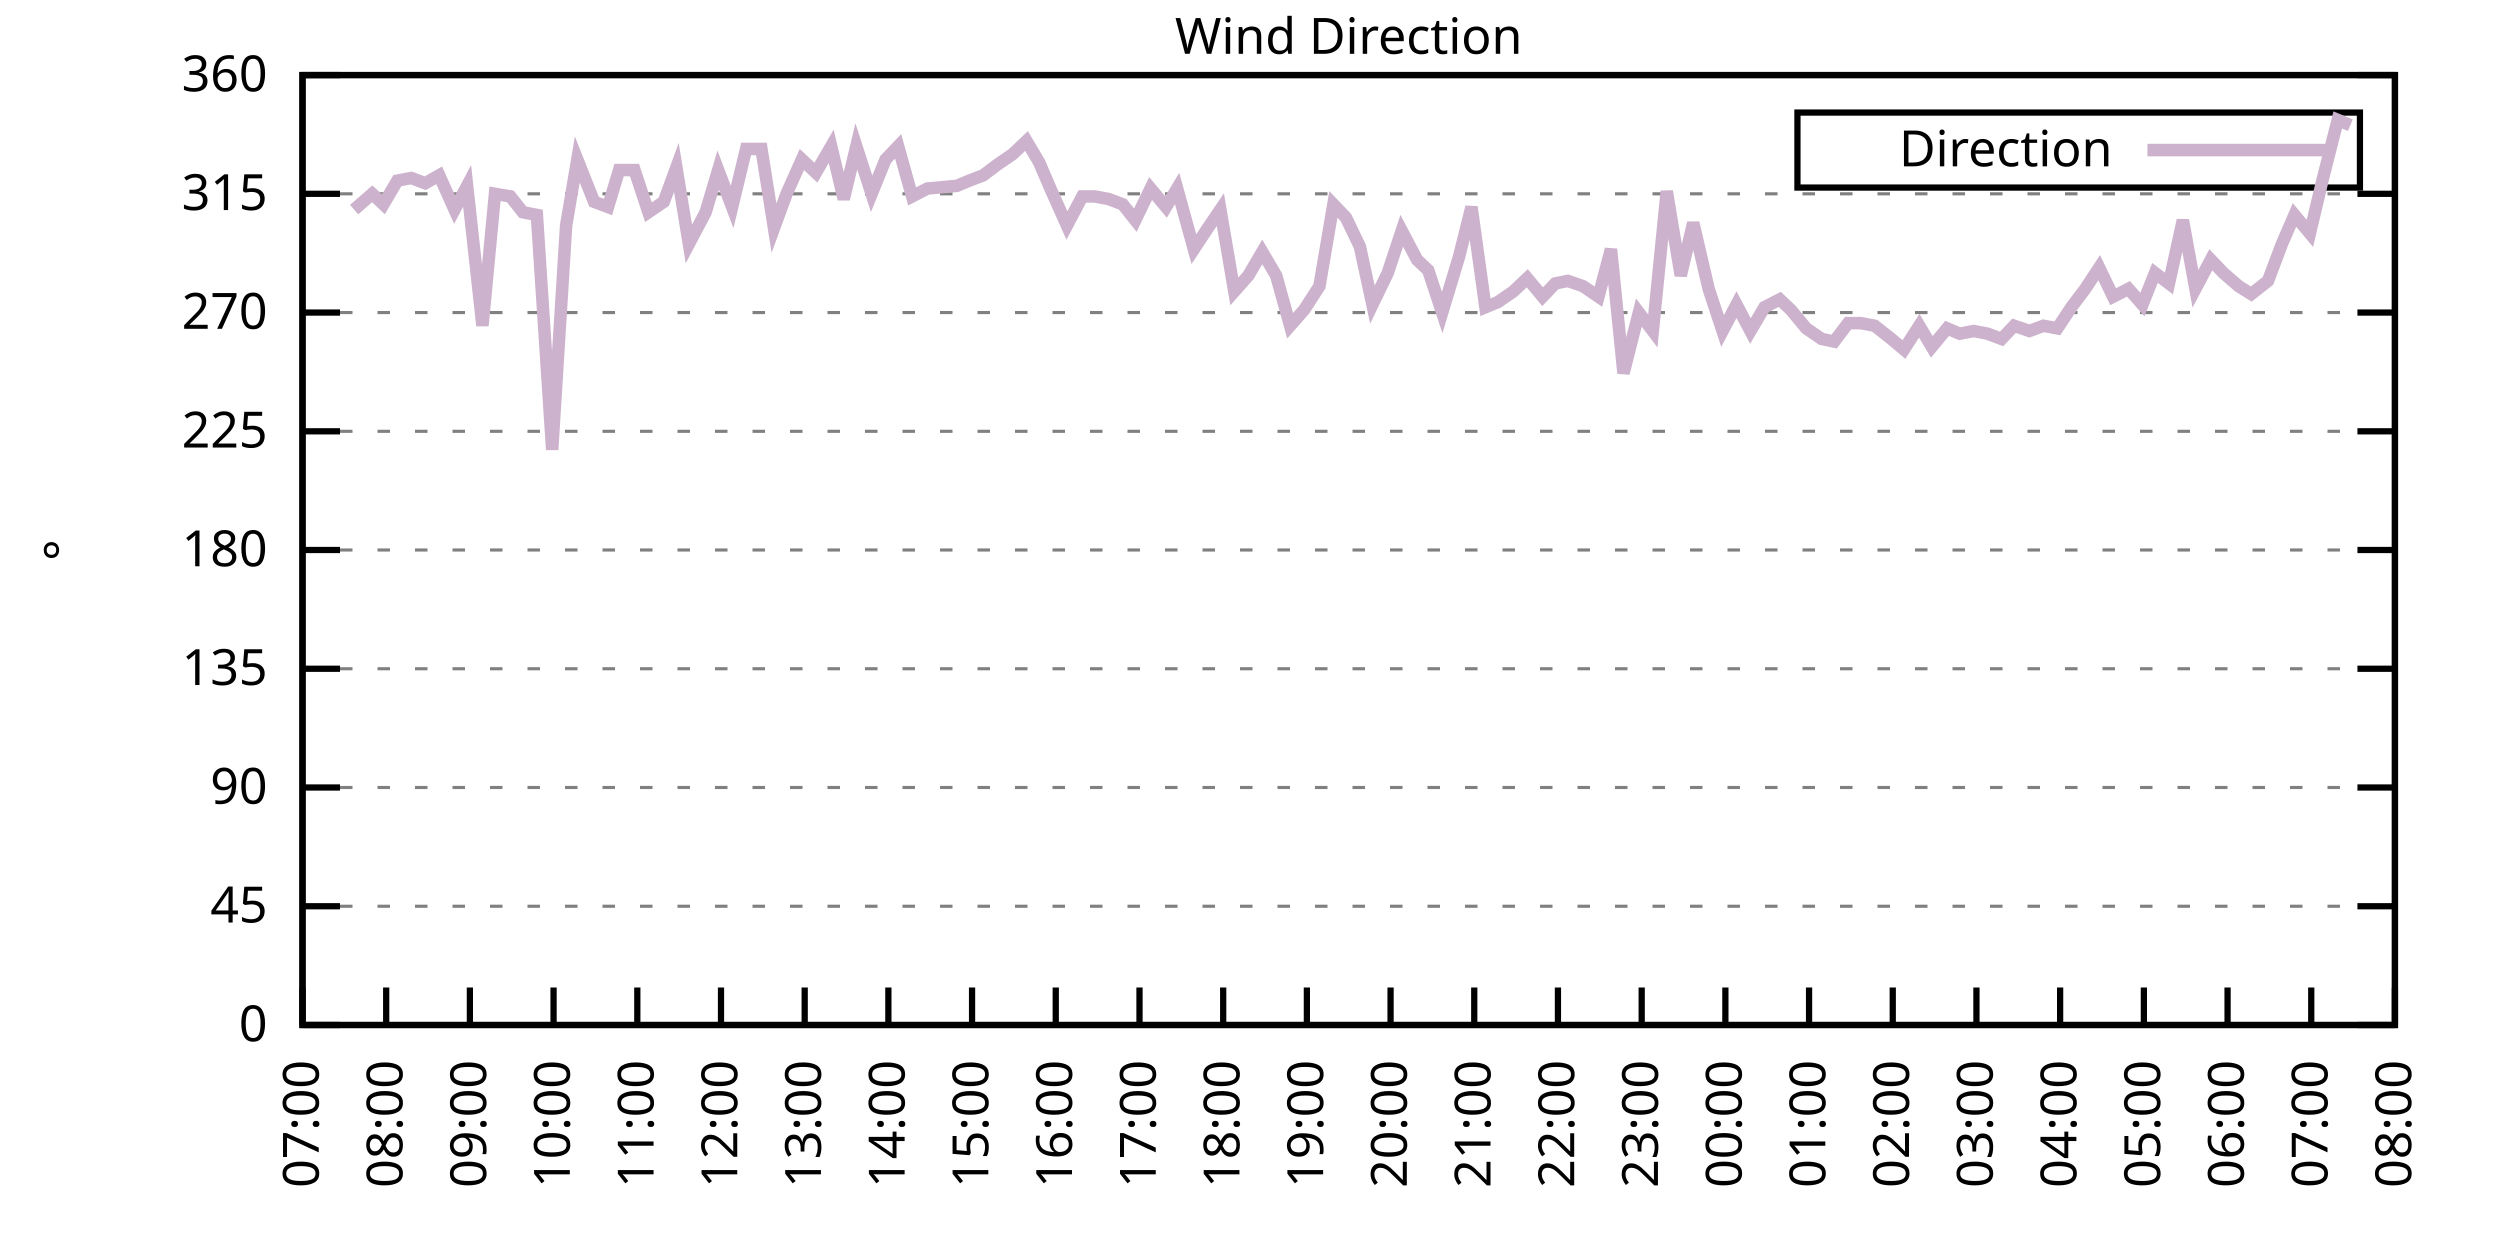
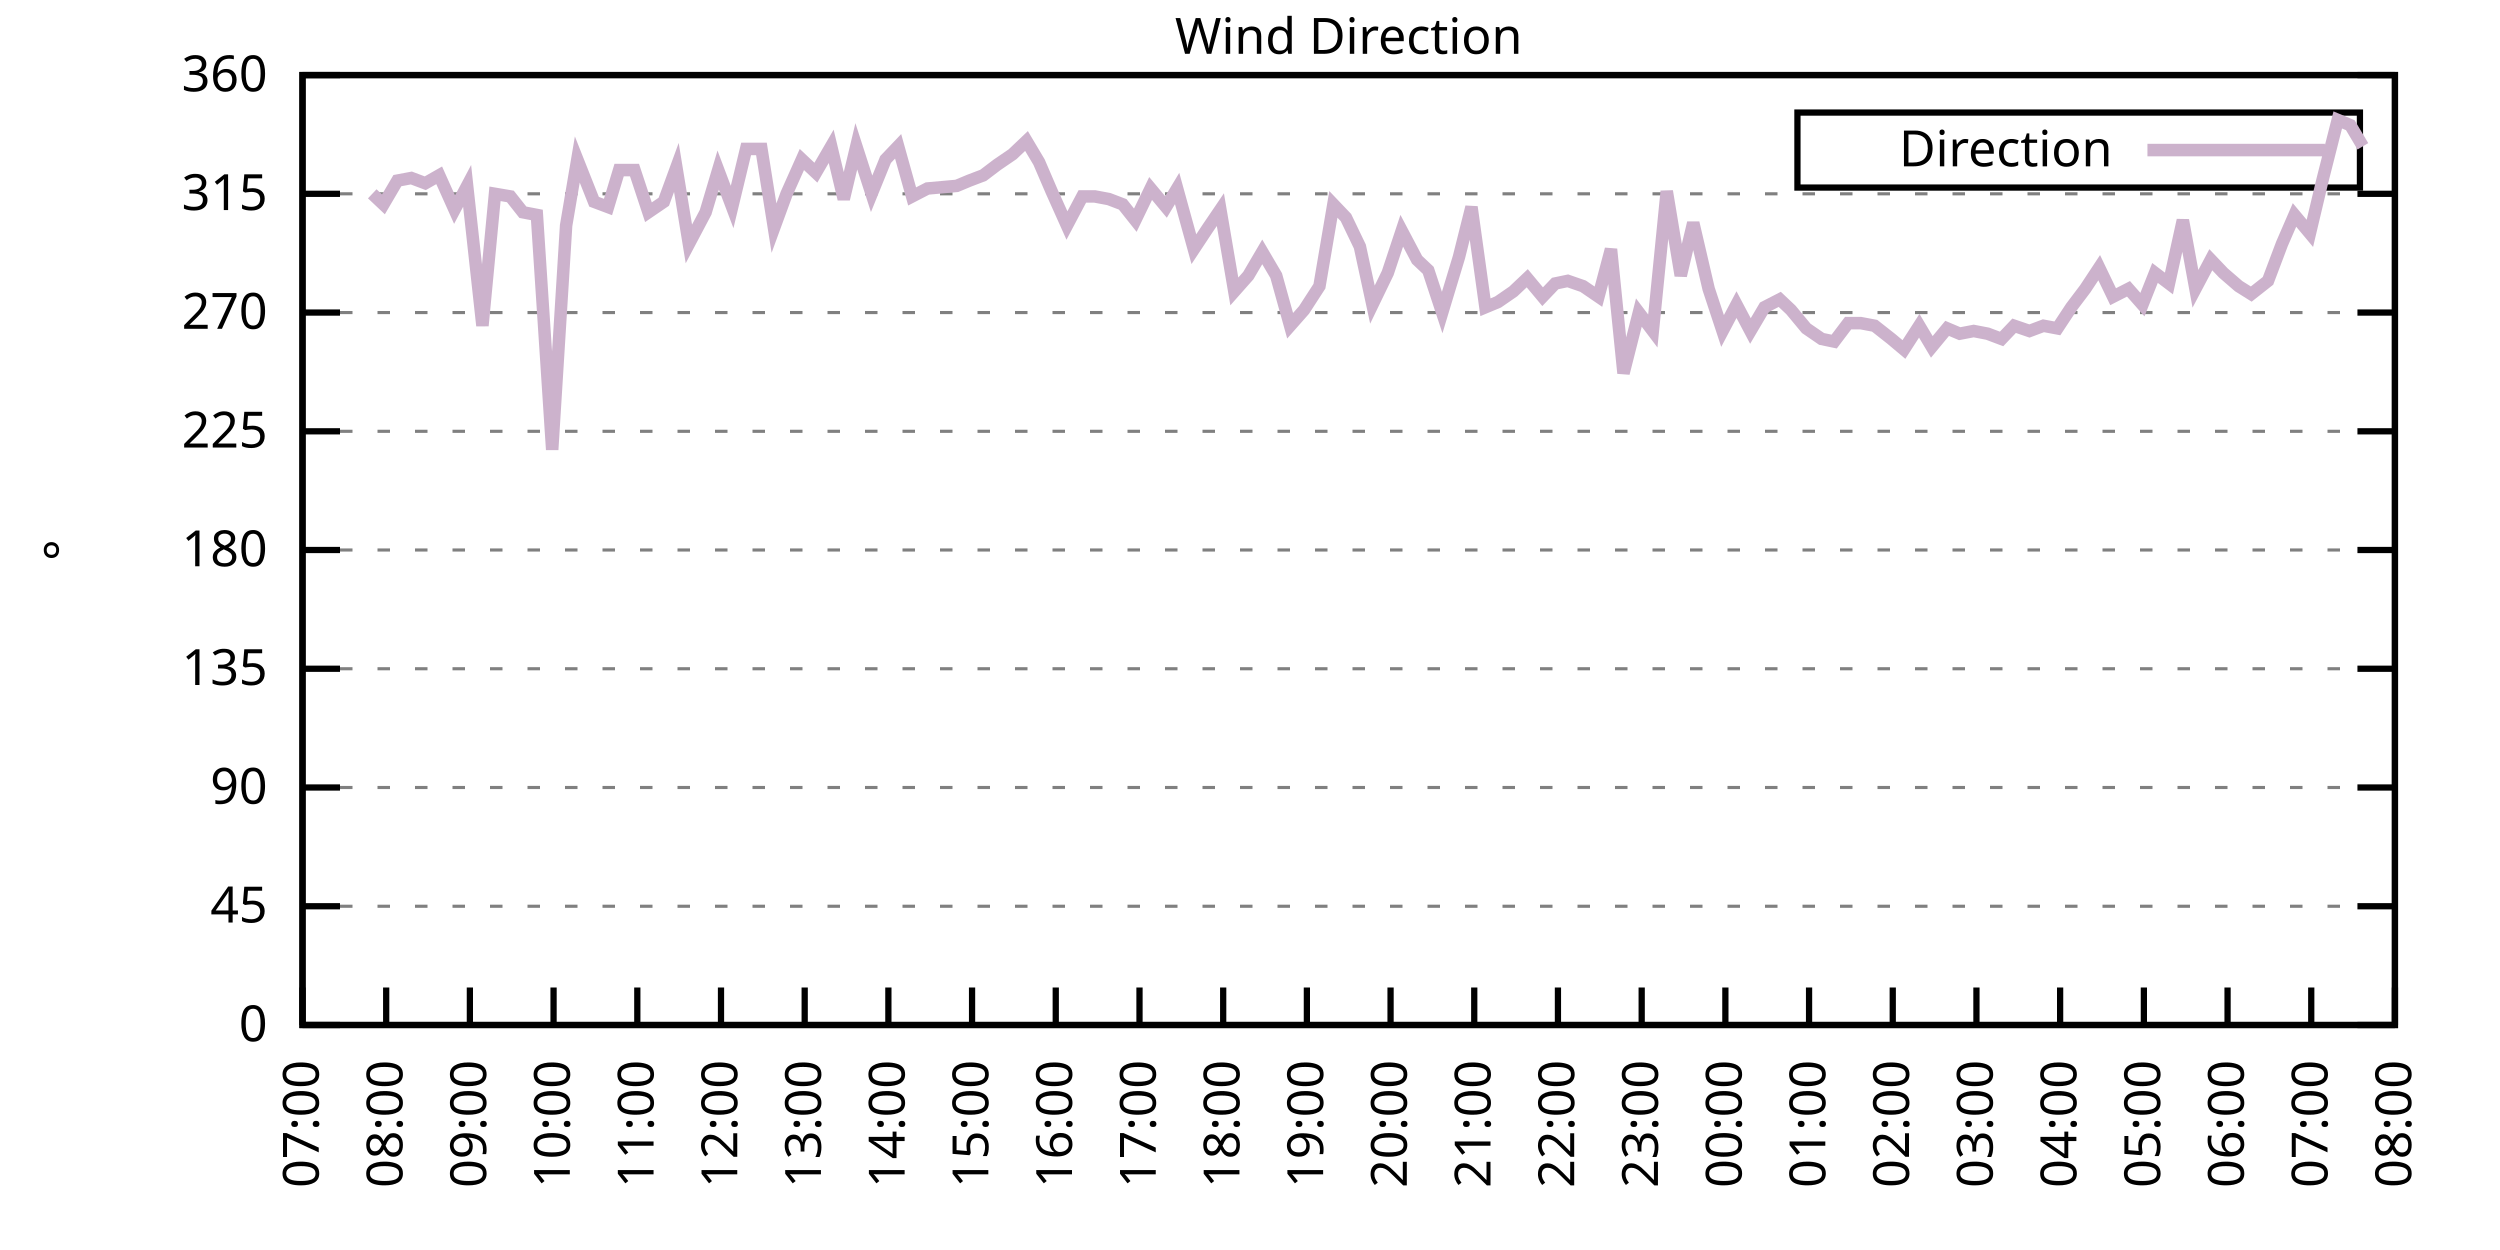
<svg xmlns="http://www.w3.org/2000/svg" xmlns:xlink="http://www.w3.org/1999/xlink" width="400" height="200" viewBox="0 0 400 200">
  <g id="gnuplot_canvas">
    <rect x="0" y="0" width="400" height="200" fill="none" />
    <defs>
      <circle id="gpDot" r="0.5" stroke-width="0.5" stroke="currentColor" />
      <path id="gpPt0" stroke-width="0.333" stroke="currentColor" d="M-1,0 h2 M0,-1 v2" />
      <path id="gpPt1" stroke-width="0.333" stroke="currentColor" d="M-1,-1 L1,1 M1,-1 L-1,1" />
      <path id="gpPt2" stroke-width="0.333" stroke="currentColor" d="M-1,0 L1,0 M0,-1 L0,1 M-1,-1 L1,1 M-1,1 L1,-1" />
      <rect id="gpPt3" stroke-width="0.333" stroke="currentColor" x="-1" y="-1" width="2" height="2" />
      <rect id="gpPt4" stroke-width="0.333" stroke="currentColor" fill="currentColor" x="-1" y="-1" width="2" height="2" />
      <circle id="gpPt5" stroke-width="0.333" stroke="currentColor" cx="0" cy="0" r="1" />
      <use xlink:href="#gpPt5" id="gpPt6" fill="currentColor" stroke="none" />
      <path id="gpPt7" stroke-width="0.333" stroke="currentColor" d="M0,-1.33 L-1.33,0.67 L1.33,0.67 z" />
      <use xlink:href="#gpPt7" id="gpPt8" fill="currentColor" stroke="none" />
      <use xlink:href="#gpPt7" id="gpPt9" stroke="currentColor" transform="rotate(180)" />
      <use xlink:href="#gpPt9" id="gpPt10" fill="currentColor" stroke="none" />
      <use xlink:href="#gpPt3" id="gpPt11" stroke="currentColor" transform="rotate(45)" />
      <use xlink:href="#gpPt11" id="gpPt12" fill="currentColor" stroke="none" />
      <path id="gpPt13" stroke-width="0.333" stroke="currentColor" d="M0,1.330 L1.265,0.411 L0.782,-1.067 L-0.782,-1.076 L-1.265,0.411 z" />
      <use xlink:href="#gpPt13" id="gpPt14" fill="currentColor" stroke="none" />
      <filter id="textbox" filterUnits="objectBoundingBox" x="0" y="0" height="1" width="1">
        <feFlood flood-color="white" flood-opacity="1" result="bgnd" />
        <feComposite in="SourceGraphic" in2="bgnd" operator="atop" />
      </filter>
      <filter id="greybox" filterUnits="objectBoundingBox" x="0" y="0" height="1" width="1">
        <feFlood flood-color="lightgrey" flood-opacity="1" result="grey" />
        <feComposite in="SourceGraphic" in2="grey" operator="atop" />
      </filter>
    </defs>
    <g fill="none" color="white" stroke="currentColor" stroke-width="1.00" stroke-linecap="butt" stroke-linejoin="miter">
</g>
    <g fill="none" color="black" stroke="currentColor" stroke-width="1.00" stroke-linecap="butt" stroke-linejoin="miter">
      <g stroke="none" shape-rendering="crispEdges">
        <polygon fill="rgb(255, 255, 255)" points="48.40,164.00 383.18,164.00 383.18,12.02 48.40,12.02 " />
      </g>
    </g>
    <g fill="none" color="black" stroke="currentColor" stroke-width="1.00" stroke-linecap="butt" stroke-linejoin="miter">
</g>
    <g fill="none" color="black" stroke="black" stroke-width="0.50" stroke-linecap="butt" stroke-linejoin="miter">
</g>
    <g fill="none" color="gray" stroke="currentColor" stroke-width="0.50" stroke-linecap="butt" stroke-linejoin="miter">
      <path stroke="gray" stroke-dasharray="2,4" class="gridline" d="M48.40,164.00 L383.19,164.00  " />
    </g>
    <g fill="none" color="gray" stroke="gray" stroke-width="1.00" stroke-linecap="butt" stroke-linejoin="miter">
</g>
    <g fill="none" color="black" stroke="currentColor" stroke-width="1.00" stroke-linecap="butt" stroke-linejoin="miter">
      <path stroke="black" d="M48.40,164.00 L54.40,164.00 M383.19,164.00 L377.19,164.00  " />
      <g transform="translate(42.80,166.60)" stroke="none" fill="black" font-family="Sans" font-size="8.00" text-anchor="end">
        <text>
          <tspan font-family="Sans"> 0</tspan>
        </text>
      </g>
    </g>
    <g fill="none" color="black" stroke="currentColor" stroke-width="1.00" stroke-linecap="butt" stroke-linejoin="miter">
</g>
    <g fill="none" color="black" stroke="black" stroke-width="0.50" stroke-linecap="butt" stroke-linejoin="miter">
</g>
    <g fill="none" color="gray" stroke="currentColor" stroke-width="0.50" stroke-linecap="butt" stroke-linejoin="miter">
      <path stroke="gray" stroke-dasharray="2,4" class="gridline" d="M48.40,145.00 L383.19,145.00  " />
    </g>
    <g fill="none" color="gray" stroke="gray" stroke-width="1.00" stroke-linecap="butt" stroke-linejoin="miter">
</g>
    <g fill="none" color="black" stroke="currentColor" stroke-width="1.00" stroke-linecap="butt" stroke-linejoin="miter">
      <path stroke="black" d="M48.40,145.00 L54.40,145.00 M383.19,145.00 L377.19,145.00  " />
      <g transform="translate(42.80,147.60)" stroke="none" fill="black" font-family="Sans" font-size="8.00" text-anchor="end">
        <text>
          <tspan font-family="Sans"> 45</tspan>
        </text>
      </g>
    </g>
    <g fill="none" color="black" stroke="currentColor" stroke-width="1.00" stroke-linecap="butt" stroke-linejoin="miter">
</g>
    <g fill="none" color="black" stroke="black" stroke-width="0.50" stroke-linecap="butt" stroke-linejoin="miter">
</g>
    <g fill="none" color="gray" stroke="currentColor" stroke-width="0.50" stroke-linecap="butt" stroke-linejoin="miter">
      <path stroke="gray" stroke-dasharray="2,4" class="gridline" d="M48.40,126.00 L383.19,126.00  " />
    </g>
    <g fill="none" color="gray" stroke="gray" stroke-width="1.00" stroke-linecap="butt" stroke-linejoin="miter">
</g>
    <g fill="none" color="black" stroke="currentColor" stroke-width="1.00" stroke-linecap="butt" stroke-linejoin="miter">
      <path stroke="black" d="M48.40,126.00 L54.40,126.00 M383.19,126.00 L377.19,126.00  " />
      <g transform="translate(42.80,128.60)" stroke="none" fill="black" font-family="Sans" font-size="8.00" text-anchor="end">
        <text>
          <tspan font-family="Sans"> 90</tspan>
        </text>
      </g>
    </g>
    <g fill="none" color="black" stroke="currentColor" stroke-width="1.00" stroke-linecap="butt" stroke-linejoin="miter">
</g>
    <g fill="none" color="black" stroke="black" stroke-width="0.50" stroke-linecap="butt" stroke-linejoin="miter">
</g>
    <g fill="none" color="gray" stroke="currentColor" stroke-width="0.50" stroke-linecap="butt" stroke-linejoin="miter">
      <path stroke="gray" stroke-dasharray="2,4" class="gridline" d="M48.40,107.00 L383.19,107.00  " />
    </g>
    <g fill="none" color="gray" stroke="gray" stroke-width="1.00" stroke-linecap="butt" stroke-linejoin="miter">
</g>
    <g fill="none" color="black" stroke="currentColor" stroke-width="1.00" stroke-linecap="butt" stroke-linejoin="miter">
      <path stroke="black" d="M48.40,107.00 L54.40,107.00 M383.19,107.00 L377.19,107.00  " />
      <g transform="translate(42.80,109.60)" stroke="none" fill="black" font-family="Sans" font-size="8.00" text-anchor="end">
        <text>
          <tspan font-family="Sans"> 135</tspan>
        </text>
      </g>
    </g>
    <g fill="none" color="black" stroke="currentColor" stroke-width="1.00" stroke-linecap="butt" stroke-linejoin="miter">
</g>
    <g fill="none" color="black" stroke="black" stroke-width="0.50" stroke-linecap="butt" stroke-linejoin="miter">
</g>
    <g fill="none" color="gray" stroke="currentColor" stroke-width="0.50" stroke-linecap="butt" stroke-linejoin="miter">
      <path stroke="gray" stroke-dasharray="2,4" class="gridline" d="M48.40,88.00 L383.19,88.00  " />
    </g>
    <g fill="none" color="gray" stroke="gray" stroke-width="1.00" stroke-linecap="butt" stroke-linejoin="miter">
</g>
    <g fill="none" color="black" stroke="currentColor" stroke-width="1.00" stroke-linecap="butt" stroke-linejoin="miter">
      <path stroke="black" d="M48.40,88.00 L54.40,88.00 M383.19,88.00 L377.19,88.00  " />
      <g transform="translate(42.80,90.60)" stroke="none" fill="black" font-family="Sans" font-size="8.00" text-anchor="end">
        <text>
          <tspan font-family="Sans"> 180</tspan>
        </text>
      </g>
    </g>
    <g fill="none" color="black" stroke="currentColor" stroke-width="1.00" stroke-linecap="butt" stroke-linejoin="miter">
</g>
    <g fill="none" color="black" stroke="black" stroke-width="0.50" stroke-linecap="butt" stroke-linejoin="miter">
</g>
    <g fill="none" color="gray" stroke="currentColor" stroke-width="0.50" stroke-linecap="butt" stroke-linejoin="miter">
      <path stroke="gray" stroke-dasharray="2,4" class="gridline" d="M48.40,69.01 L383.19,69.01  " />
    </g>
    <g fill="none" color="gray" stroke="gray" stroke-width="1.00" stroke-linecap="butt" stroke-linejoin="miter">
</g>
    <g fill="none" color="black" stroke="currentColor" stroke-width="1.00" stroke-linecap="butt" stroke-linejoin="miter">
      <path stroke="black" d="M48.40,69.01 L54.40,69.01 M383.19,69.01 L377.19,69.01  " />
      <g transform="translate(42.80,71.61)" stroke="none" fill="black" font-family="Sans" font-size="8.00" text-anchor="end">
        <text>
          <tspan font-family="Sans"> 225</tspan>
        </text>
      </g>
    </g>
    <g fill="none" color="black" stroke="currentColor" stroke-width="1.00" stroke-linecap="butt" stroke-linejoin="miter">
</g>
    <g fill="none" color="black" stroke="black" stroke-width="0.50" stroke-linecap="butt" stroke-linejoin="miter">
</g>
    <g fill="none" color="gray" stroke="currentColor" stroke-width="0.50" stroke-linecap="butt" stroke-linejoin="miter">
      <path stroke="gray" stroke-dasharray="2,4" class="gridline" d="M48.40,50.01 L383.19,50.01  " />
    </g>
    <g fill="none" color="gray" stroke="gray" stroke-width="1.00" stroke-linecap="butt" stroke-linejoin="miter">
</g>
    <g fill="none" color="black" stroke="currentColor" stroke-width="1.00" stroke-linecap="butt" stroke-linejoin="miter">
      <path stroke="black" d="M48.40,50.01 L54.40,50.01 M383.19,50.01 L377.19,50.01  " />
      <g transform="translate(42.80,52.61)" stroke="none" fill="black" font-family="Sans" font-size="8.00" text-anchor="end">
        <text>
          <tspan font-family="Sans"> 270</tspan>
        </text>
      </g>
    </g>
    <g fill="none" color="black" stroke="currentColor" stroke-width="1.00" stroke-linecap="butt" stroke-linejoin="miter">
</g>
    <g fill="none" color="black" stroke="black" stroke-width="0.50" stroke-linecap="butt" stroke-linejoin="miter">
</g>
    <g fill="none" color="gray" stroke="currentColor" stroke-width="0.50" stroke-linecap="butt" stroke-linejoin="miter">
      <path stroke="gray" stroke-dasharray="2,4" class="gridline" d="M48.40,31.01 L383.19,31.01  " />
    </g>
    <g fill="none" color="gray" stroke="gray" stroke-width="1.00" stroke-linecap="butt" stroke-linejoin="miter">
</g>
    <g fill="none" color="black" stroke="currentColor" stroke-width="1.00" stroke-linecap="butt" stroke-linejoin="miter">
      <path stroke="black" d="M48.40,31.01 L54.40,31.01 M383.19,31.01 L377.19,31.01  " />
      <g transform="translate(42.80,33.61)" stroke="none" fill="black" font-family="Sans" font-size="8.00" text-anchor="end">
        <text>
          <tspan font-family="Sans"> 315</tspan>
        </text>
      </g>
    </g>
    <g fill="none" color="black" stroke="currentColor" stroke-width="1.00" stroke-linecap="butt" stroke-linejoin="miter">
</g>
    <g fill="none" color="black" stroke="black" stroke-width="0.50" stroke-linecap="butt" stroke-linejoin="miter">
</g>
    <g fill="none" color="gray" stroke="currentColor" stroke-width="0.50" stroke-linecap="butt" stroke-linejoin="miter">
      <path stroke="gray" stroke-dasharray="2,4" class="gridline" d="M48.40,12.01 L383.19,12.01  " />
    </g>
    <g fill="none" color="gray" stroke="gray" stroke-width="1.00" stroke-linecap="butt" stroke-linejoin="miter">
</g>
    <g fill="none" color="black" stroke="currentColor" stroke-width="1.00" stroke-linecap="butt" stroke-linejoin="miter">
      <path stroke="black" d="M48.40,12.01 L54.40,12.01 M383.19,12.01 L377.19,12.01  " />
      <g transform="translate(42.80,14.61)" stroke="none" fill="black" font-family="Sans" font-size="8.00" text-anchor="end">
        <text>
          <tspan font-family="Sans"> 360</tspan>
        </text>
      </g>
    </g>
    <g fill="none" color="black" stroke="currentColor" stroke-width="1.00" stroke-linecap="butt" stroke-linejoin="miter">
      <path stroke="black" d="M48.40,164.00 L48.40,158.00  " />
      <g transform="translate(51.00,169.60) rotate(270.00)" stroke="none" fill="black" font-family="Sans" font-size="8.00" text-anchor="end">
        <text>
          <tspan font-family="Sans">07:00</tspan>
        </text>
      </g>
    </g>
    <g fill="none" color="black" stroke="currentColor" stroke-width="1.00" stroke-linecap="butt" stroke-linejoin="miter">
      <path stroke="black" d="M61.79,164.00 L61.79,158.00  " />
      <g transform="translate(64.39,169.60) rotate(270.00)" stroke="none" fill="black" font-family="Sans" font-size="8.00" text-anchor="end">
        <text>
          <tspan font-family="Sans">08:00</tspan>
        </text>
      </g>
    </g>
    <g fill="none" color="black" stroke="currentColor" stroke-width="1.00" stroke-linecap="butt" stroke-linejoin="miter">
      <path stroke="black" d="M75.18,164.00 L75.18,158.00  " />
      <g transform="translate(77.78,169.60) rotate(270.00)" stroke="none" fill="black" font-family="Sans" font-size="8.00" text-anchor="end">
        <text>
          <tspan font-family="Sans">09:00</tspan>
        </text>
      </g>
    </g>
    <g fill="none" color="black" stroke="currentColor" stroke-width="1.00" stroke-linecap="butt" stroke-linejoin="miter">
      <path stroke="black" d="M88.57,164.00 L88.57,158.00  " />
      <g transform="translate(91.17,169.60) rotate(270.00)" stroke="none" fill="black" font-family="Sans" font-size="8.00" text-anchor="end">
        <text>
          <tspan font-family="Sans">10:00</tspan>
        </text>
      </g>
    </g>
    <g fill="none" color="black" stroke="currentColor" stroke-width="1.00" stroke-linecap="butt" stroke-linejoin="miter">
      <path stroke="black" d="M101.97,164.00 L101.97,158.00  " />
      <g transform="translate(104.57,169.60) rotate(270.00)" stroke="none" fill="black" font-family="Sans" font-size="8.00" text-anchor="end">
        <text>
          <tspan font-family="Sans">11:00</tspan>
        </text>
      </g>
    </g>
    <g fill="none" color="black" stroke="currentColor" stroke-width="1.00" stroke-linecap="butt" stroke-linejoin="miter">
      <path stroke="black" d="M115.36,164.00 L115.36,158.00  " />
      <g transform="translate(117.96,169.60) rotate(270.00)" stroke="none" fill="black" font-family="Sans" font-size="8.00" text-anchor="end">
        <text>
          <tspan font-family="Sans">12:00</tspan>
        </text>
      </g>
    </g>
    <g fill="none" color="black" stroke="currentColor" stroke-width="1.00" stroke-linecap="butt" stroke-linejoin="miter">
      <path stroke="black" d="M128.75,164.00 L128.75,158.00  " />
      <g transform="translate(131.35,169.60) rotate(270.00)" stroke="none" fill="black" font-family="Sans" font-size="8.00" text-anchor="end">
        <text>
          <tspan font-family="Sans">13:00</tspan>
        </text>
      </g>
    </g>
    <g fill="none" color="black" stroke="currentColor" stroke-width="1.00" stroke-linecap="butt" stroke-linejoin="miter">
      <path stroke="black" d="M142.14,164.00 L142.14,158.00  " />
      <g transform="translate(144.74,169.60) rotate(270.00)" stroke="none" fill="black" font-family="Sans" font-size="8.00" text-anchor="end">
        <text>
          <tspan font-family="Sans">14:00</tspan>
        </text>
      </g>
    </g>
    <g fill="none" color="black" stroke="currentColor" stroke-width="1.00" stroke-linecap="butt" stroke-linejoin="miter">
      <path stroke="black" d="M155.53,164.00 L155.53,158.00  " />
      <g transform="translate(158.13,169.60) rotate(270.00)" stroke="none" fill="black" font-family="Sans" font-size="8.00" text-anchor="end">
        <text>
          <tspan font-family="Sans">15:00</tspan>
        </text>
      </g>
    </g>
    <g fill="none" color="black" stroke="currentColor" stroke-width="1.00" stroke-linecap="butt" stroke-linejoin="miter">
      <path stroke="black" d="M168.92,164.00 L168.92,158.00  " />
      <g transform="translate(171.52,169.60) rotate(270.00)" stroke="none" fill="black" font-family="Sans" font-size="8.00" text-anchor="end">
        <text>
          <tspan font-family="Sans">16:00</tspan>
        </text>
      </g>
    </g>
    <g fill="none" color="black" stroke="currentColor" stroke-width="1.00" stroke-linecap="butt" stroke-linejoin="miter">
      <path stroke="black" d="M182.32,164.00 L182.32,158.00  " />
      <g transform="translate(184.92,169.60) rotate(270.00)" stroke="none" fill="black" font-family="Sans" font-size="8.00" text-anchor="end">
        <text>
          <tspan font-family="Sans">17:00</tspan>
        </text>
      </g>
    </g>
    <g fill="none" color="black" stroke="currentColor" stroke-width="1.00" stroke-linecap="butt" stroke-linejoin="miter">
      <path stroke="black" d="M195.71,164.00 L195.71,158.00  " />
      <g transform="translate(198.31,169.60) rotate(270.00)" stroke="none" fill="black" font-family="Sans" font-size="8.00" text-anchor="end">
        <text>
          <tspan font-family="Sans">18:00</tspan>
        </text>
      </g>
    </g>
    <g fill="none" color="black" stroke="currentColor" stroke-width="1.00" stroke-linecap="butt" stroke-linejoin="miter">
      <path stroke="black" d="M209.10,164.00 L209.10,158.00  " />
      <g transform="translate(211.70,169.60) rotate(270.00)" stroke="none" fill="black" font-family="Sans" font-size="8.00" text-anchor="end">
        <text>
          <tspan font-family="Sans">19:00</tspan>
        </text>
      </g>
    </g>
    <g fill="none" color="black" stroke="currentColor" stroke-width="1.00" stroke-linecap="butt" stroke-linejoin="miter">
      <path stroke="black" d="M222.49,164.00 L222.49,158.00  " />
      <g transform="translate(225.09,169.60) rotate(270.00)" stroke="none" fill="black" font-family="Sans" font-size="8.00" text-anchor="end">
        <text>
          <tspan font-family="Sans">20:00</tspan>
        </text>
      </g>
    </g>
    <g fill="none" color="black" stroke="currentColor" stroke-width="1.00" stroke-linecap="butt" stroke-linejoin="miter">
      <path stroke="black" d="M235.88,164.00 L235.88,158.00  " />
      <g transform="translate(238.48,169.60) rotate(270.00)" stroke="none" fill="black" font-family="Sans" font-size="8.00" text-anchor="end">
        <text>
          <tspan font-family="Sans">21:00</tspan>
        </text>
      </g>
    </g>
    <g fill="none" color="black" stroke="currentColor" stroke-width="1.00" stroke-linecap="butt" stroke-linejoin="miter">
      <path stroke="black" d="M249.27,164.00 L249.27,158.00  " />
      <g transform="translate(251.87,169.60) rotate(270.00)" stroke="none" fill="black" font-family="Sans" font-size="8.00" text-anchor="end">
        <text>
          <tspan font-family="Sans">22:00</tspan>
        </text>
      </g>
    </g>
    <g fill="none" color="black" stroke="currentColor" stroke-width="1.00" stroke-linecap="butt" stroke-linejoin="miter">
      <path stroke="black" d="M262.67,164.00 L262.67,158.00  " />
      <g transform="translate(265.27,169.60) rotate(270.00)" stroke="none" fill="black" font-family="Sans" font-size="8.00" text-anchor="end">
        <text>
          <tspan font-family="Sans">23:00</tspan>
        </text>
      </g>
    </g>
    <g fill="none" color="black" stroke="currentColor" stroke-width="1.00" stroke-linecap="butt" stroke-linejoin="miter">
      <path stroke="black" d="M276.06,164.00 L276.06,158.00  " />
      <g transform="translate(278.66,169.60) rotate(270.00)" stroke="none" fill="black" font-family="Sans" font-size="8.00" text-anchor="end">
        <text>
          <tspan font-family="Sans">00:00</tspan>
        </text>
      </g>
    </g>
    <g fill="none" color="black" stroke="currentColor" stroke-width="1.00" stroke-linecap="butt" stroke-linejoin="miter">
      <path stroke="black" d="M289.45,164.00 L289.45,158.00  " />
      <g transform="translate(292.05,169.60) rotate(270.00)" stroke="none" fill="black" font-family="Sans" font-size="8.00" text-anchor="end">
        <text>
          <tspan font-family="Sans">01:00</tspan>
        </text>
      </g>
    </g>
    <g fill="none" color="black" stroke="currentColor" stroke-width="1.00" stroke-linecap="butt" stroke-linejoin="miter">
      <path stroke="black" d="M302.84,164.00 L302.84,158.00  " />
      <g transform="translate(305.44,169.60) rotate(270.00)" stroke="none" fill="black" font-family="Sans" font-size="8.00" text-anchor="end">
        <text>
          <tspan font-family="Sans">02:00</tspan>
        </text>
      </g>
    </g>
    <g fill="none" color="black" stroke="currentColor" stroke-width="1.00" stroke-linecap="butt" stroke-linejoin="miter">
      <path stroke="black" d="M316.23,164.00 L316.23,158.00  " />
      <g transform="translate(318.83,169.60) rotate(270.00)" stroke="none" fill="black" font-family="Sans" font-size="8.00" text-anchor="end">
        <text>
          <tspan font-family="Sans">03:00</tspan>
        </text>
      </g>
    </g>
    <g fill="none" color="black" stroke="currentColor" stroke-width="1.00" stroke-linecap="butt" stroke-linejoin="miter">
      <path stroke="black" d="M329.62,164.00 L329.62,158.00  " />
      <g transform="translate(332.22,169.60) rotate(270.00)" stroke="none" fill="black" font-family="Sans" font-size="8.00" text-anchor="end">
        <text>
          <tspan font-family="Sans">04:00</tspan>
        </text>
      </g>
    </g>
    <g fill="none" color="black" stroke="currentColor" stroke-width="1.00" stroke-linecap="butt" stroke-linejoin="miter">
      <path stroke="black" d="M343.02,164.00 L343.02,158.00  " />
      <g transform="translate(345.62,169.60) rotate(270.00)" stroke="none" fill="black" font-family="Sans" font-size="8.00" text-anchor="end">
        <text>
          <tspan font-family="Sans">05:00</tspan>
        </text>
      </g>
    </g>
    <g fill="none" color="black" stroke="currentColor" stroke-width="1.00" stroke-linecap="butt" stroke-linejoin="miter">
      <path stroke="black" d="M356.41,164.00 L356.41,158.00  " />
      <g transform="translate(359.01,169.60) rotate(270.00)" stroke="none" fill="black" font-family="Sans" font-size="8.00" text-anchor="end">
        <text>
          <tspan font-family="Sans">06:00</tspan>
        </text>
      </g>
    </g>
    <g fill="none" color="black" stroke="currentColor" stroke-width="1.00" stroke-linecap="butt" stroke-linejoin="miter">
      <path stroke="black" d="M369.80,164.00 L369.80,158.00  " />
      <g transform="translate(372.40,169.60) rotate(270.00)" stroke="none" fill="black" font-family="Sans" font-size="8.00" text-anchor="end">
        <text>
          <tspan font-family="Sans">07:00</tspan>
        </text>
      </g>
    </g>
    <g fill="none" color="black" stroke="currentColor" stroke-width="1.00" stroke-linecap="butt" stroke-linejoin="miter">
      <path stroke="black" d="M383.19,164.00 L383.19,158.00  " />
      <g transform="translate(385.79,169.60) rotate(270.00)" stroke="none" fill="black" font-family="Sans" font-size="8.00" text-anchor="end">
        <text>
          <tspan font-family="Sans">08:00</tspan>
        </text>
      </g>
    </g>
    <g fill="none" color="black" stroke="currentColor" stroke-width="1.00" stroke-linecap="butt" stroke-linejoin="miter">
</g>
    <g fill="none" color="black" stroke="currentColor" stroke-width="1.00" stroke-linecap="butt" stroke-linejoin="miter">
      <path stroke="black" d="M48.40,12.01 L48.40,164.00 L383.19,164.00 L383.19,12.01 L48.40,12.01 Z  " />
    </g>
    <g fill="none" color="black" stroke="currentColor" stroke-width="1.00" stroke-linecap="butt" stroke-linejoin="miter">
</g>
    <g fill="none" color="black" stroke="currentColor" stroke-width="1.00" stroke-linecap="butt" stroke-linejoin="miter">
      <path stroke="black" d="M287.59,30.01 L287.59,18.01 L377.59,18.01 L377.59,30.01 L287.59,30.01 Z  " />
    </g>
    <g id="Wind_direction_plot_1">
      <g fill="none" color="white" stroke="black" stroke-width="2.00" stroke-linecap="butt" stroke-linejoin="miter">
</g>
      <g fill="none" color="black" stroke="currentColor" stroke-width="2.00" stroke-linecap="butt" stroke-linejoin="miter">
        <g transform="translate(337.99,26.61)" stroke="none" fill="black" font-family="Sans" font-size="8.00" text-anchor="end">
          <text>
            <tspan font-family="Sans">Direction</tspan>
          </text>
        </g>
      </g>
      <g fill="none" color="black" stroke="currentColor" stroke-width="2.00" stroke-linecap="butt" stroke-linejoin="miter">
-         <path stroke="rgb(204, 178, 204)" d="M343.59,24.01 L371.99,24.01 M56.66,33.54 L59.56,31.01 L61.35,32.70 L63.58,28.90 L65.81,28.48 L68.04,29.32   L70.27,28.05 L72.73,33.54 L74.74,29.74 L77.19,52.12 L79.20,31.01 L81.66,31.43 L83.66,33.96 L85.90,34.39   L88.35,71.96 L90.58,36.08 L92.37,25.52 L95.05,32.28 L97.28,33.12 L99.06,27.21 L101.52,27.21 L103.75,33.96   L106.21,32.28 L108.22,26.79 L110.22,39.03 L112.90,33.96 L114.91,27.21 L117.14,33.12 L119.38,23.83 L121.83,23.83   L123.84,36.50 L125.85,31.01 L128.30,25.52 L130.54,27.63 L132.99,23.41 L135.00,31.85 L137.01,23.41 L139.46,31.01   L141.69,25.52 L143.70,23.41 L145.94,31.43 L148.39,30.16 L153.08,29.74 L155.09,28.90 L157.32,28.05 L159.55,26.36   L162.01,24.68 L164.24,22.56 L166.25,25.94 L168.25,30.59 L170.71,36.08 L173.17,31.43 L175.17,31.43 L177.41,31.85   L179.64,32.70 L181.65,35.23 L184.10,30.16 L186.56,33.12 L188.34,30.16 L191.02,39.87 L193.25,36.50 L195.26,33.54   L197.49,46.63 L199.73,44.10 L201.96,40.30 L204.19,44.10 L206.42,52.12 L208.65,49.59 L211.11,45.79 L213.34,32.70   L215.35,34.81 L217.58,39.45 L219.59,48.74 L222.04,43.67 L224.28,36.92 L226.73,41.56 L228.52,43.25 L230.75,50.01   L233.43,41.14 L235.44,33.12 L237.67,49.16 L239.68,48.32 L242.13,46.63 L244.36,44.52 L246.82,47.47 L248.83,45.36   L250.84,44.94 L253.29,45.79 L255.75,47.47 L257.76,39.87 L259.76,59.72 L262.22,50.01 L264.45,52.96 L266.68,30.59   L268.92,44.10 L270.92,35.65 L273.38,46.21 L275.61,52.96 L277.84,48.74 L280.07,52.96 L282.31,49.16 L284.76,47.90   L286.55,49.59 L289.00,52.54 L291.46,54.23 L293.47,54.65 L295.70,51.70 L297.71,51.70 L299.94,52.12 L302.62,54.23   L304.63,55.92 L307.08,52.12 L309.09,55.50 L311.54,52.54 L313.55,53.39 L315.79,52.96 L318.02,53.39 L320.25,54.23   L322.26,52.12 L324.71,52.96 L326.95,52.12 L329.18,52.54 L331.41,49.16 L333.64,46.21 L335.87,42.83 L338.10,47.47   L340.56,46.21 L342.79,48.74 L344.80,43.67 L347.03,45.36 L349.26,35.23 L351.27,46.21 L353.73,41.56 L355.74,43.67   L358.19,45.79 L360.20,47.05 L362.88,44.94 L365.11,39.03 L367.12,34.39 L369.58,37.34 L371.58,28.90 L374.04,19.19   L376.05,20.03  " />
+         <path stroke="rgb(204, 178, 204)" d="M343.59,24.01 L371.99,24.01 M59.56,31.01 L61.35,32.70 L63.58,28.90 L65.81,28.48 L68.04,29.32 L70.27,28.05   L72.73,33.54 L74.74,29.74 L77.19,52.12 L79.20,31.01 L81.66,31.43 L83.66,33.96 L85.90,34.39 L88.35,71.96   L90.58,36.08 L92.37,25.52 L95.05,32.28 L97.28,33.12 L99.06,27.21 L101.52,27.21 L103.75,33.96 L106.21,32.28   L108.22,26.79 L110.22,39.03 L112.90,33.96 L114.91,27.21 L117.14,33.12 L119.38,23.83 L121.83,23.83 L123.84,36.50   L125.85,31.01 L128.30,25.52 L130.54,27.63 L132.99,23.41 L135.00,31.85 L137.01,23.41 L139.46,31.01 L141.69,25.52   L143.70,23.41 L145.94,31.43 L148.39,30.16 L153.08,29.74 L155.09,28.90 L157.32,28.05 L159.55,26.36 L162.01,24.68   L164.24,22.56 L166.25,25.94 L168.25,30.59 L170.71,36.08 L173.17,31.43 L175.17,31.43 L177.41,31.85 L179.64,32.70   L181.65,35.23 L184.10,30.16 L186.56,33.12 L188.34,30.16 L191.02,39.87 L193.25,36.50 L195.26,33.54 L197.49,46.63   L199.73,44.10 L201.96,40.30 L204.19,44.10 L206.42,52.12 L208.65,49.59 L211.11,45.79 L213.34,32.70 L215.35,34.81   L217.58,39.45 L219.59,48.74 L222.04,43.67 L224.28,36.92 L226.73,41.56 L228.52,43.25 L230.75,50.01 L233.43,41.14   L235.44,33.12 L237.67,49.16 L239.68,48.32 L242.13,46.63 L244.36,44.52 L246.82,47.47 L248.83,45.36 L250.84,44.94   L253.29,45.79 L255.75,47.47 L257.76,39.87 L259.76,59.72 L262.22,50.01 L264.45,52.96 L266.68,30.59 L268.92,44.10   L270.92,35.65 L273.38,46.21 L275.61,52.96 L277.84,48.74 L280.07,52.96 L282.31,49.16 L284.76,47.90 L286.55,49.59   L289.00,52.54 L291.46,54.23 L293.47,54.65 L295.70,51.70 L297.71,51.70 L299.94,52.12 L302.62,54.23 L304.63,55.92   L307.08,52.12 L309.09,55.50 L311.54,52.54 L313.55,53.39 L315.79,52.96 L318.02,53.39 L320.25,54.23 L322.26,52.12   L324.71,52.96 L326.95,52.12 L329.18,52.54 L331.41,49.16 L333.64,46.21 L335.87,42.83 L338.10,47.47 L340.56,46.21   L342.79,48.74 L344.80,43.67 L347.03,45.36 L349.26,35.23 L351.27,46.21 L353.73,41.56 L355.74,43.67 L358.19,45.79   L360.20,47.05 L362.88,44.94 L365.11,39.03 L367.12,34.39 L369.58,37.34 L371.58,28.90 L374.04,19.19 L376.05,20.03   L378.06,23.41  " />
      </g>
    </g>
    <g fill="none" color="black" stroke="currentColor" stroke-width="2.00" stroke-linecap="butt" stroke-linejoin="miter">
</g>
    <g fill="none" color="black" stroke="black" stroke-width="1.00" stroke-linecap="butt" stroke-linejoin="miter">
</g>
    <g fill="none" color="black" stroke="currentColor" stroke-width="1.00" stroke-linecap="butt" stroke-linejoin="miter">
      <path stroke="black" d="M48.40,12.01 L48.40,164.00 L383.19,164.00 L383.19,12.01 L48.40,12.01 Z  " />
      <g transform="translate(12.80,88.01) rotate(270.00)" stroke="none" fill="black" font-family="Sans" font-size="8.00" text-anchor="middle">
        <text>
          <tspan font-family="Sans">°</tspan>
        </text>
      </g>
    </g>
    <g fill="none" color="black" stroke="currentColor" stroke-width="1.00" stroke-linecap="butt" stroke-linejoin="miter">
</g>
    <g fill="none" color="black" stroke="currentColor" stroke-width="1.00" stroke-linecap="butt" stroke-linejoin="miter">
      <g transform="translate(215.79,8.61)" stroke="none" fill="black" font-family="Sans" font-size="8.00" text-anchor="middle">
        <text>
          <tspan font-family="Sans">Wind Direction</tspan>
        </text>
      </g>
    </g>
    <g fill="none" color="black" stroke="currentColor" stroke-width="1.00" stroke-linecap="butt" stroke-linejoin="miter">
</g>
  </g>
</svg>
